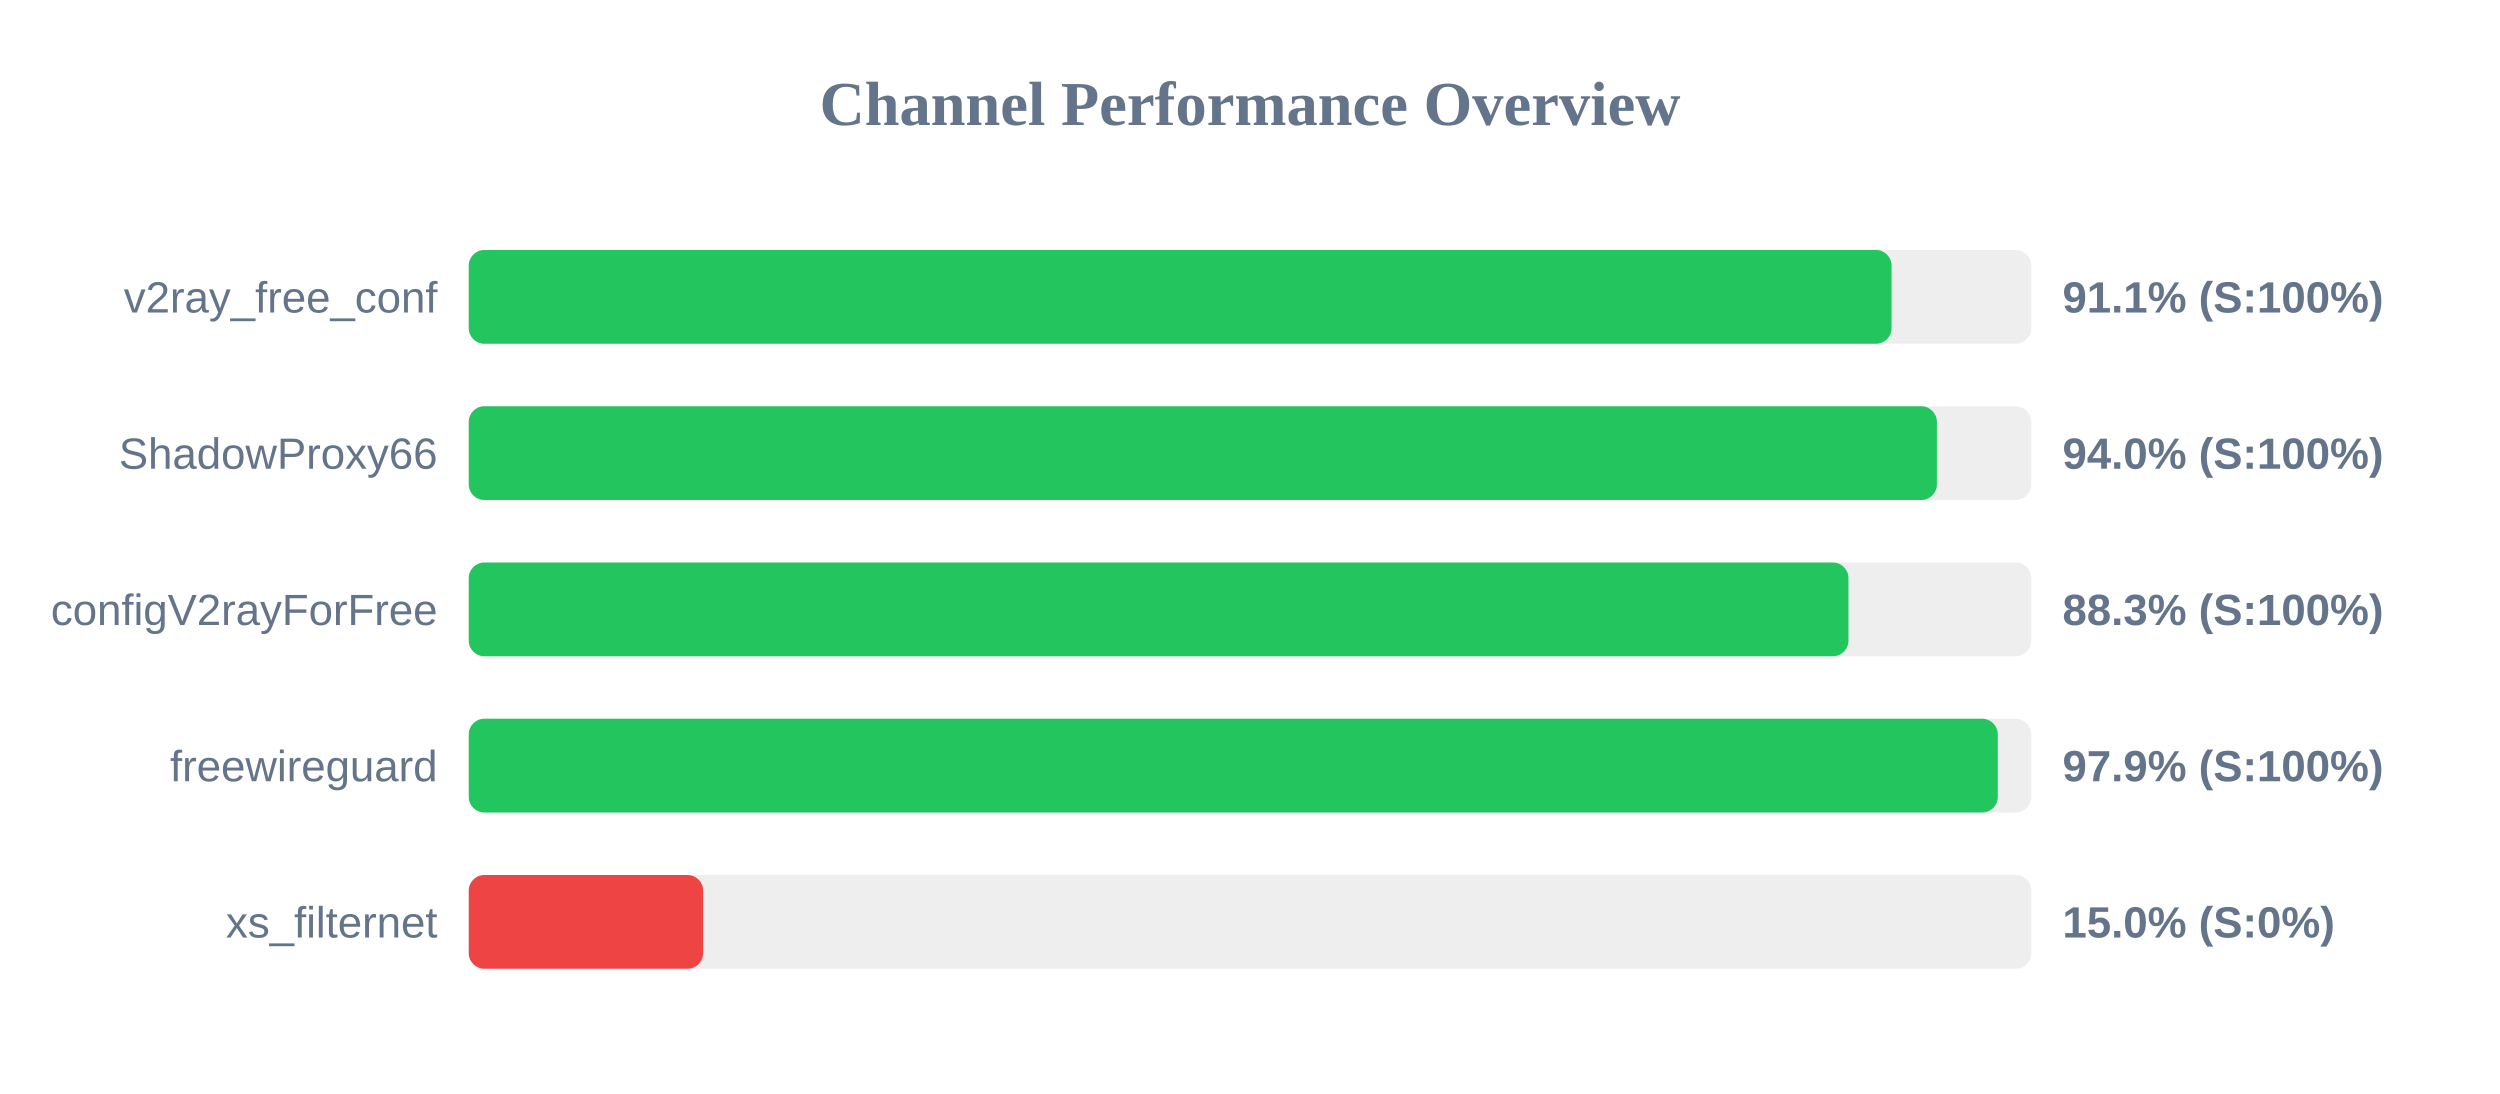
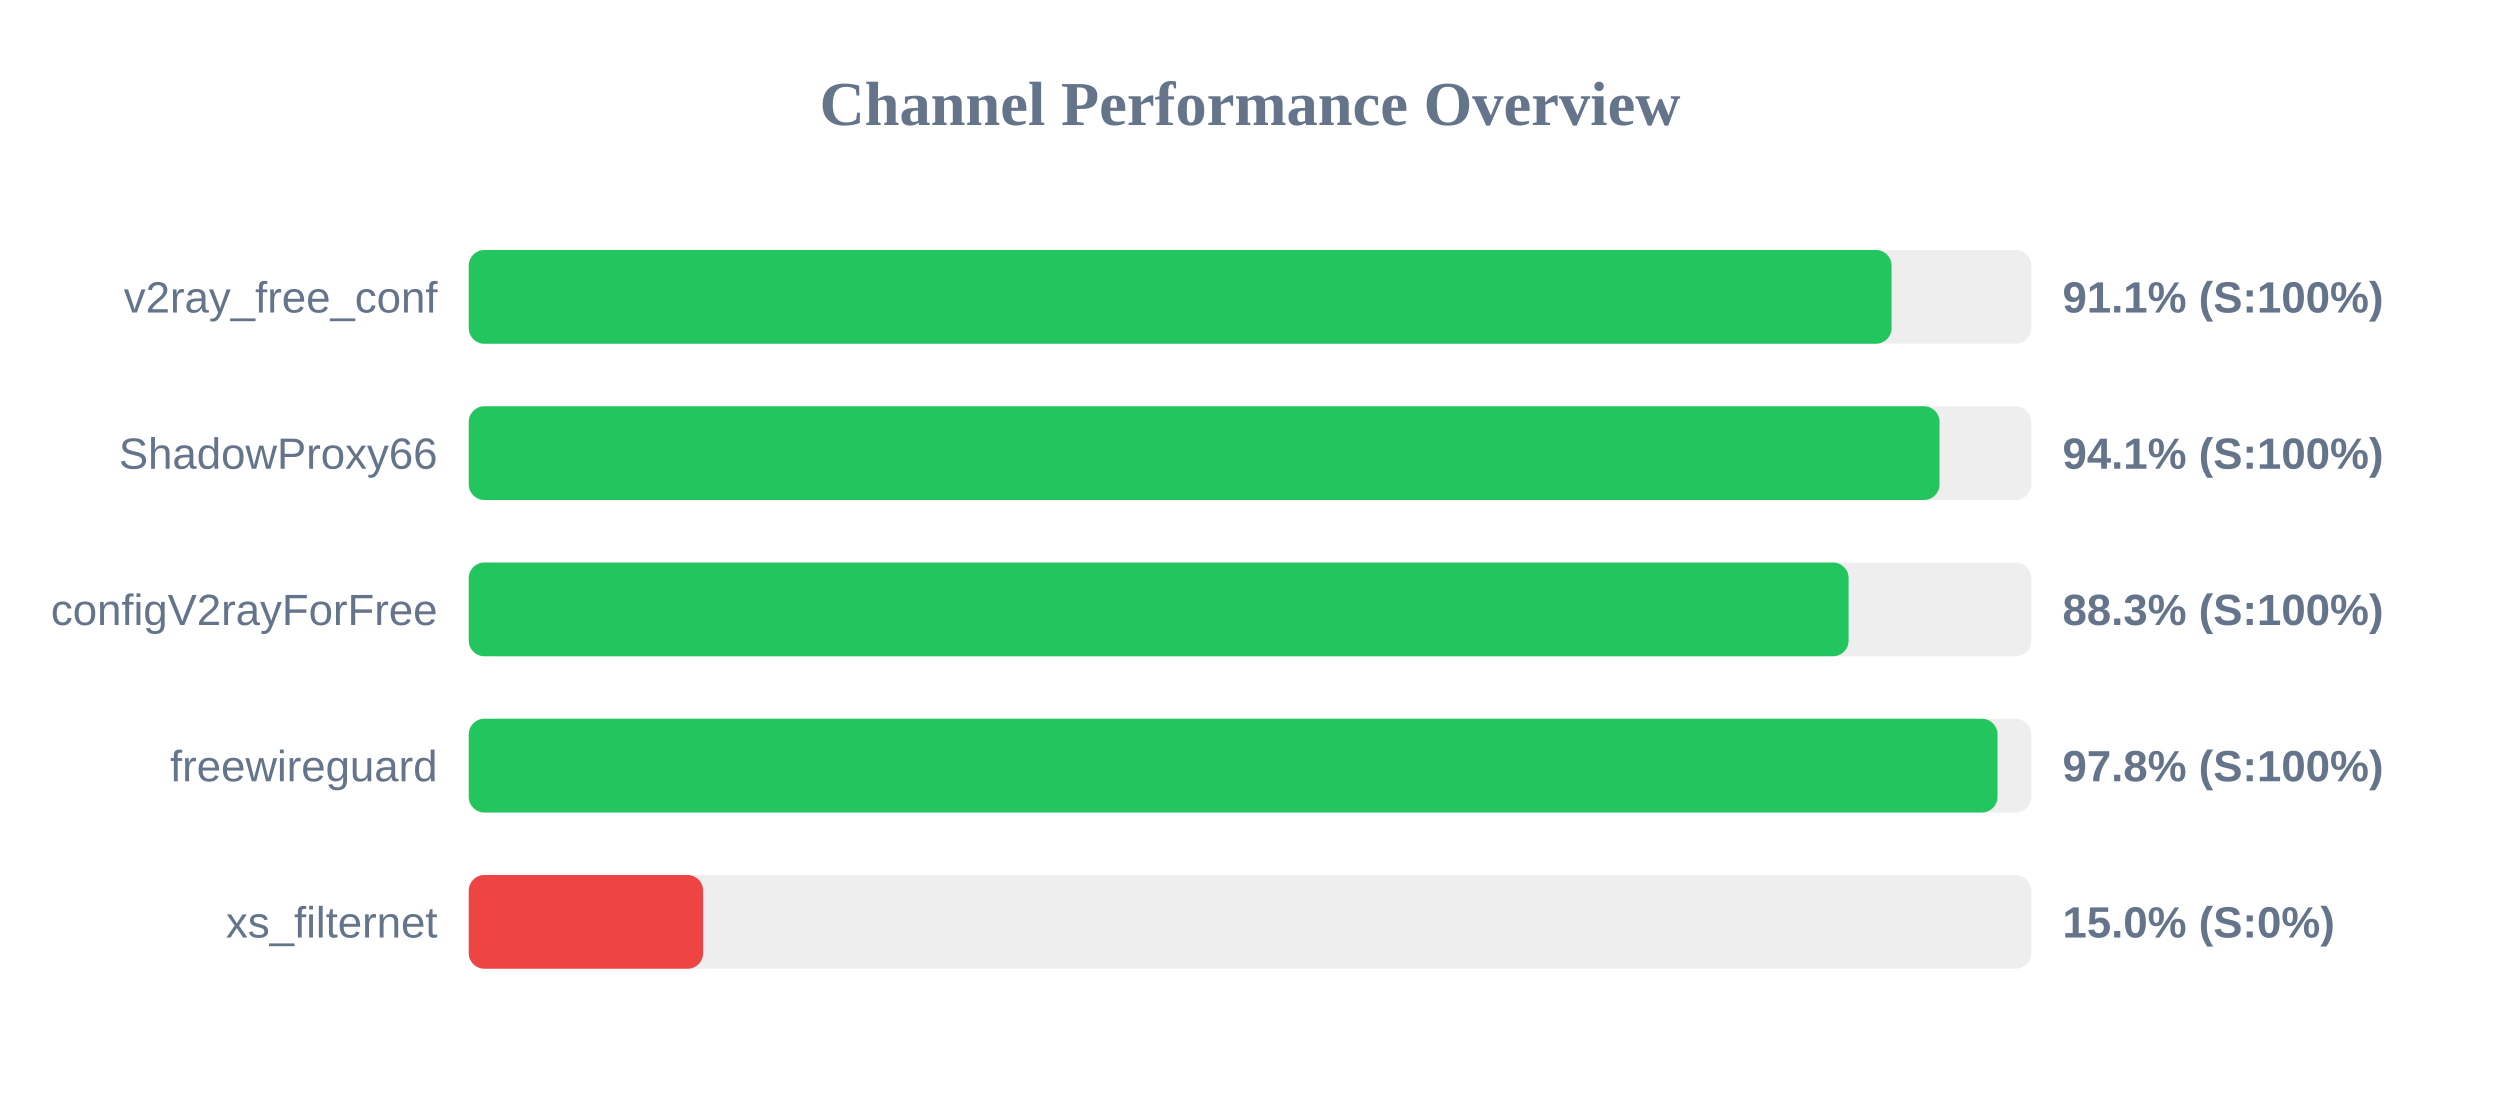
<svg xmlns="http://www.w3.org/2000/svg" width="800" height="350" version="1.1">
  <style>
        .row { font: 14px Arial; fill: #64748b; }
        .score { font: bold 14px Arial; fill: #64748b; }
    </style>
  <text x="400" y="40" text-anchor="middle" font-size="20px" font-weight="bold" fill="#64748b">Channel Performance Overview</text>
  <rect x="150" y="80" width="500" height="30" fill="#eee" rx="5" />
  <rect x="150" y="80" width="455.3" height="30" fill="#22c55e" rx="5" />
  <text x="140" y="100" text-anchor="end" class="row">v2ray_free_conf</text>
  <text x="660" y="100" text-anchor="start" class="score">91.1% (S:100%)</text>
  <rect x="150" y="130" width="500" height="30" fill="#eee" rx="5" />
-   <rect x="150" y="130" width="469.8" height="30" fill="#22c55e" rx="5" />
+   <rect x="150" y="130" width="470.65" height="30" fill="#22c55e" rx="5" />
  <text x="140" y="150" text-anchor="end" class="row">ShadowProxy66</text>
-   <text x="660" y="150" text-anchor="start" class="score">94.0% (S:100%)</text>
+   <text x="660" y="150" text-anchor="start" class="score">94.1% (S:100%)</text>
  <rect x="150" y="180" width="500" height="30" fill="#eee" rx="5" />
-   <rect x="150" y="180" width="441.5" height="30" fill="#22c55e" rx="5" />
+   <rect x="150" y="180" width="441.55" height="30" fill="#22c55e" rx="5" />
  <text x="140" y="200" text-anchor="end" class="row">configV2rayForFree</text>
  <text x="660" y="200" text-anchor="start" class="score">88.3% (S:100%)</text>
  <rect x="150" y="230" width="500" height="30" fill="#eee" rx="5" />
-   <rect x="150" y="230" width="489.3" height="30" fill="#22c55e" rx="5" />
+   <rect x="150" y="230" width="489.2" height="30" fill="#22c55e" rx="5" />
  <text x="140" y="250" text-anchor="end" class="row">freewireguard</text>
-   <text x="660" y="250" text-anchor="start" class="score">97.9% (S:100%)</text>
+   <text x="660" y="250" text-anchor="start" class="score">97.8% (S:100%)</text>
  <rect x="150" y="280" width="500" height="30" fill="#eee" rx="5" />
  <rect x="150" y="280" width="75.0" height="30" fill="#ef4444" rx="5" />
  <text x="140" y="300" text-anchor="end" class="row">xs_filternet</text>
  <text x="660" y="300" text-anchor="start" class="score">15.0% (S:0%)</text>
</svg>
